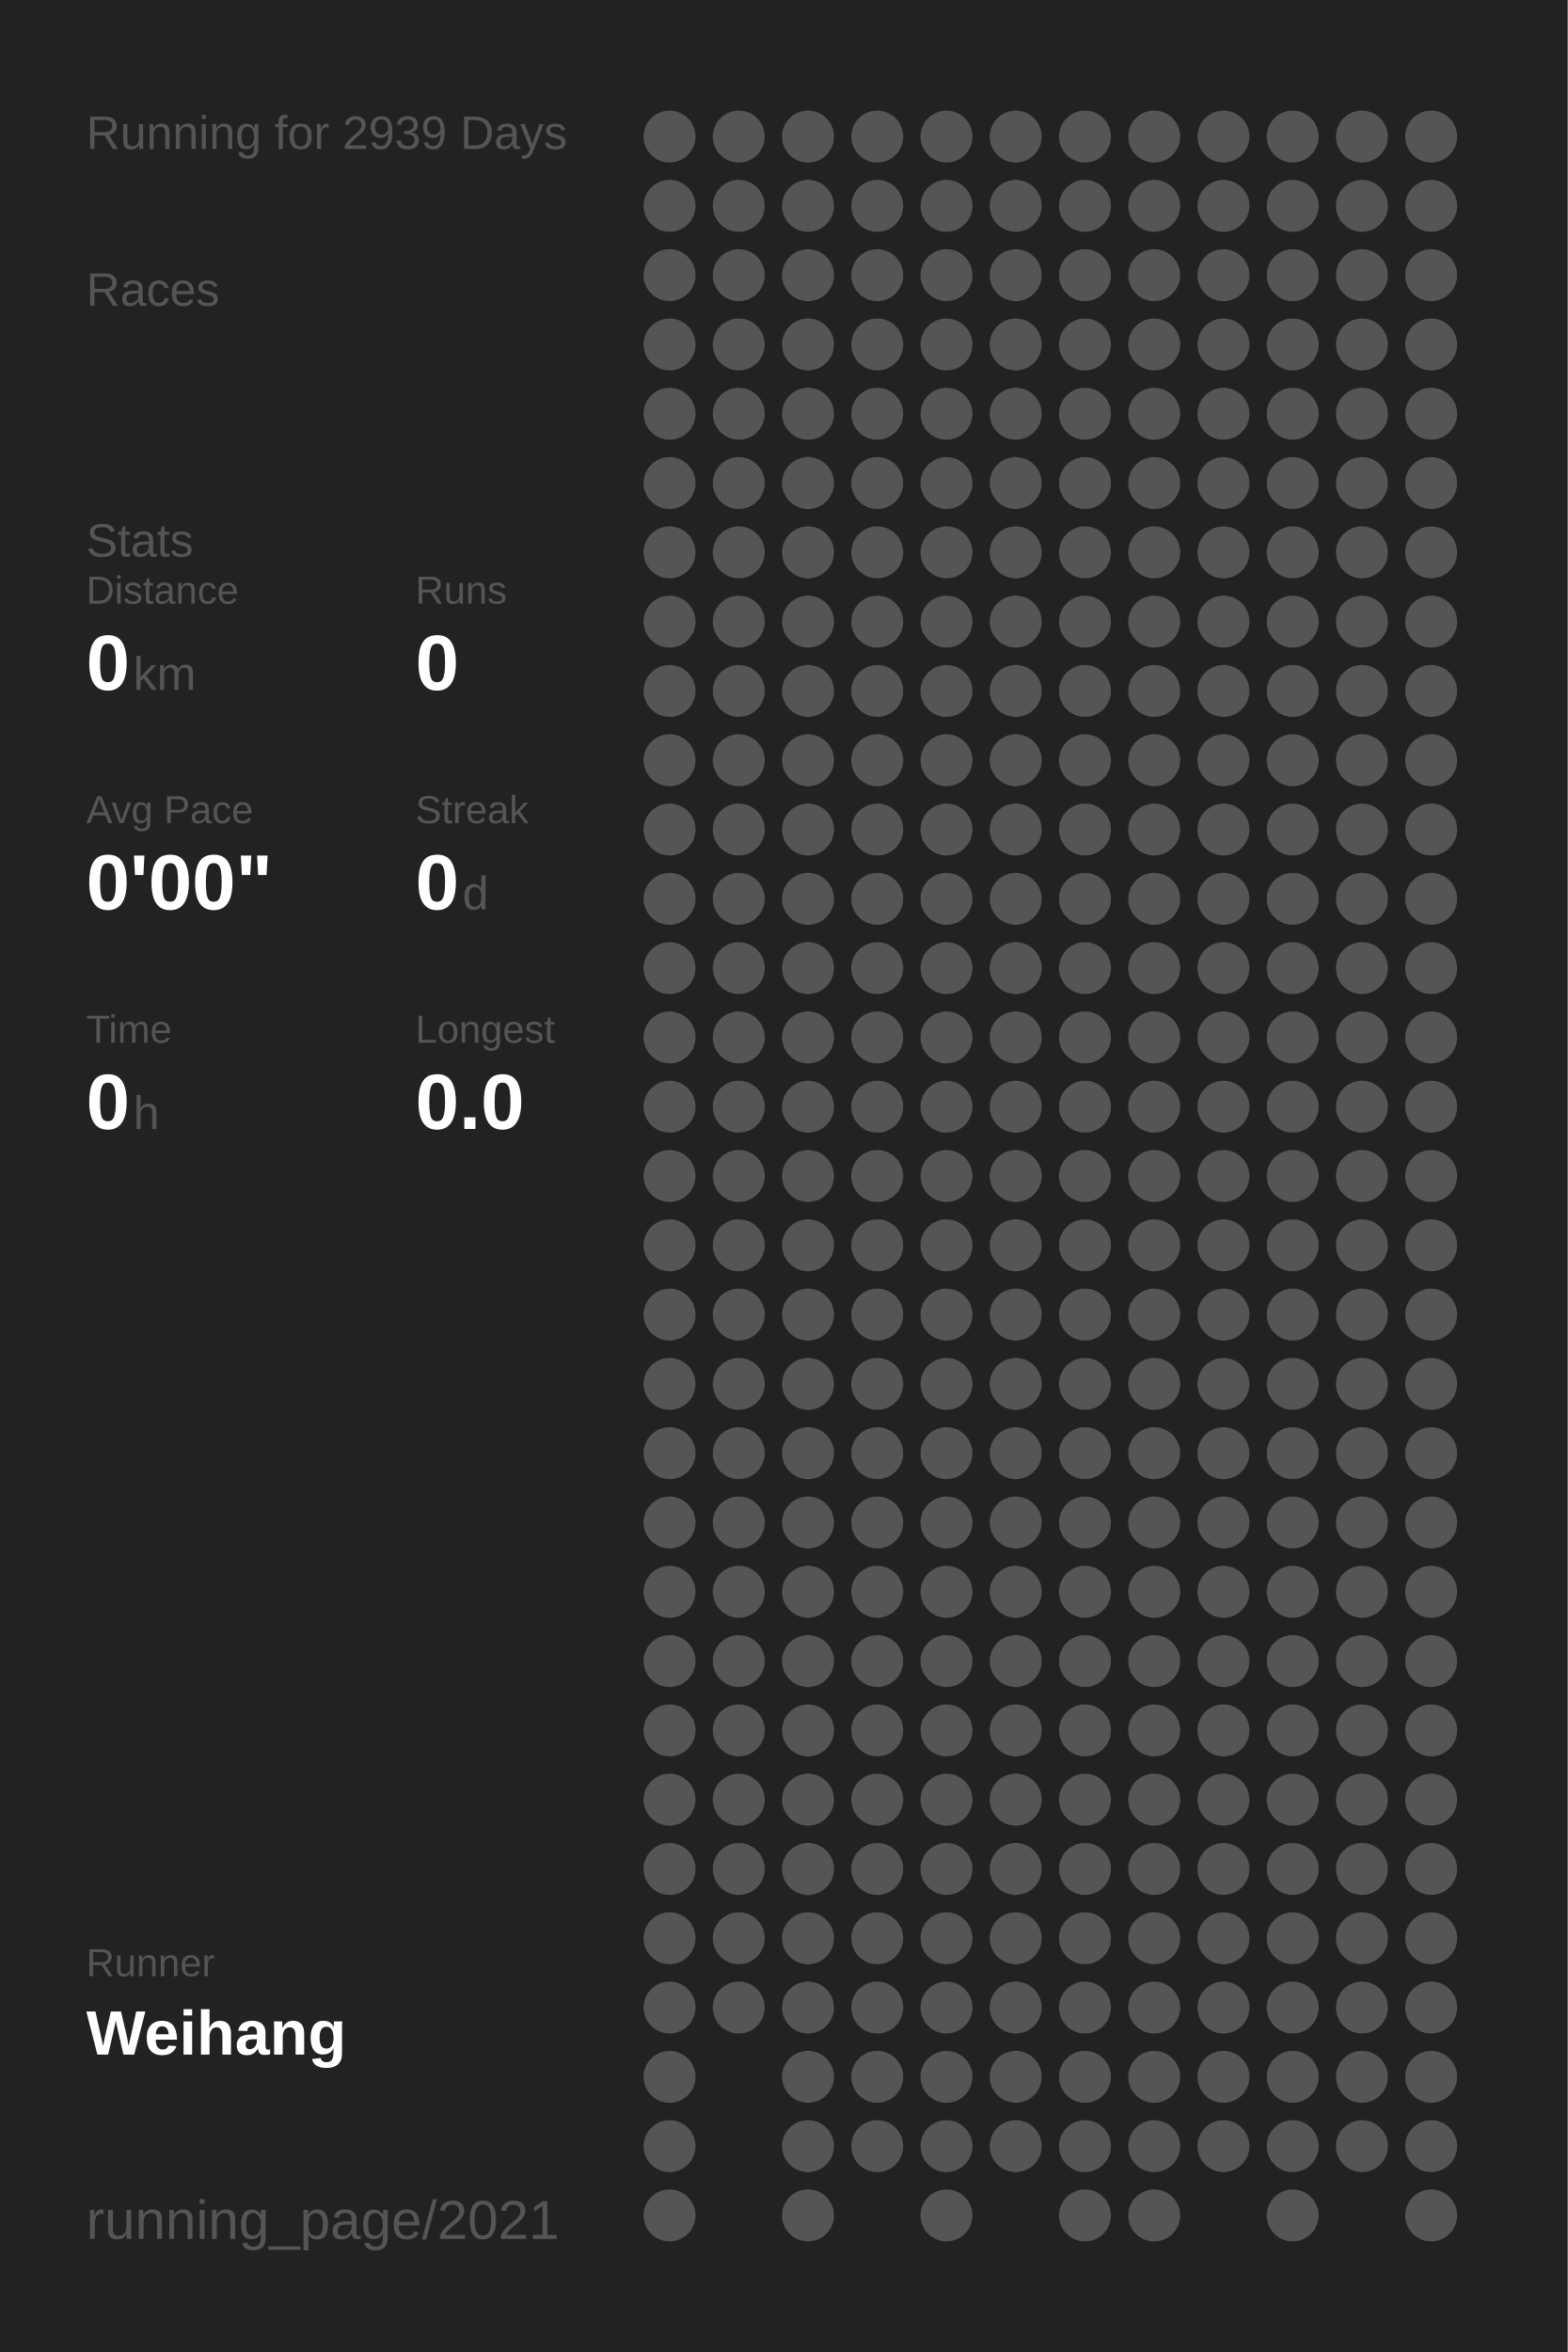
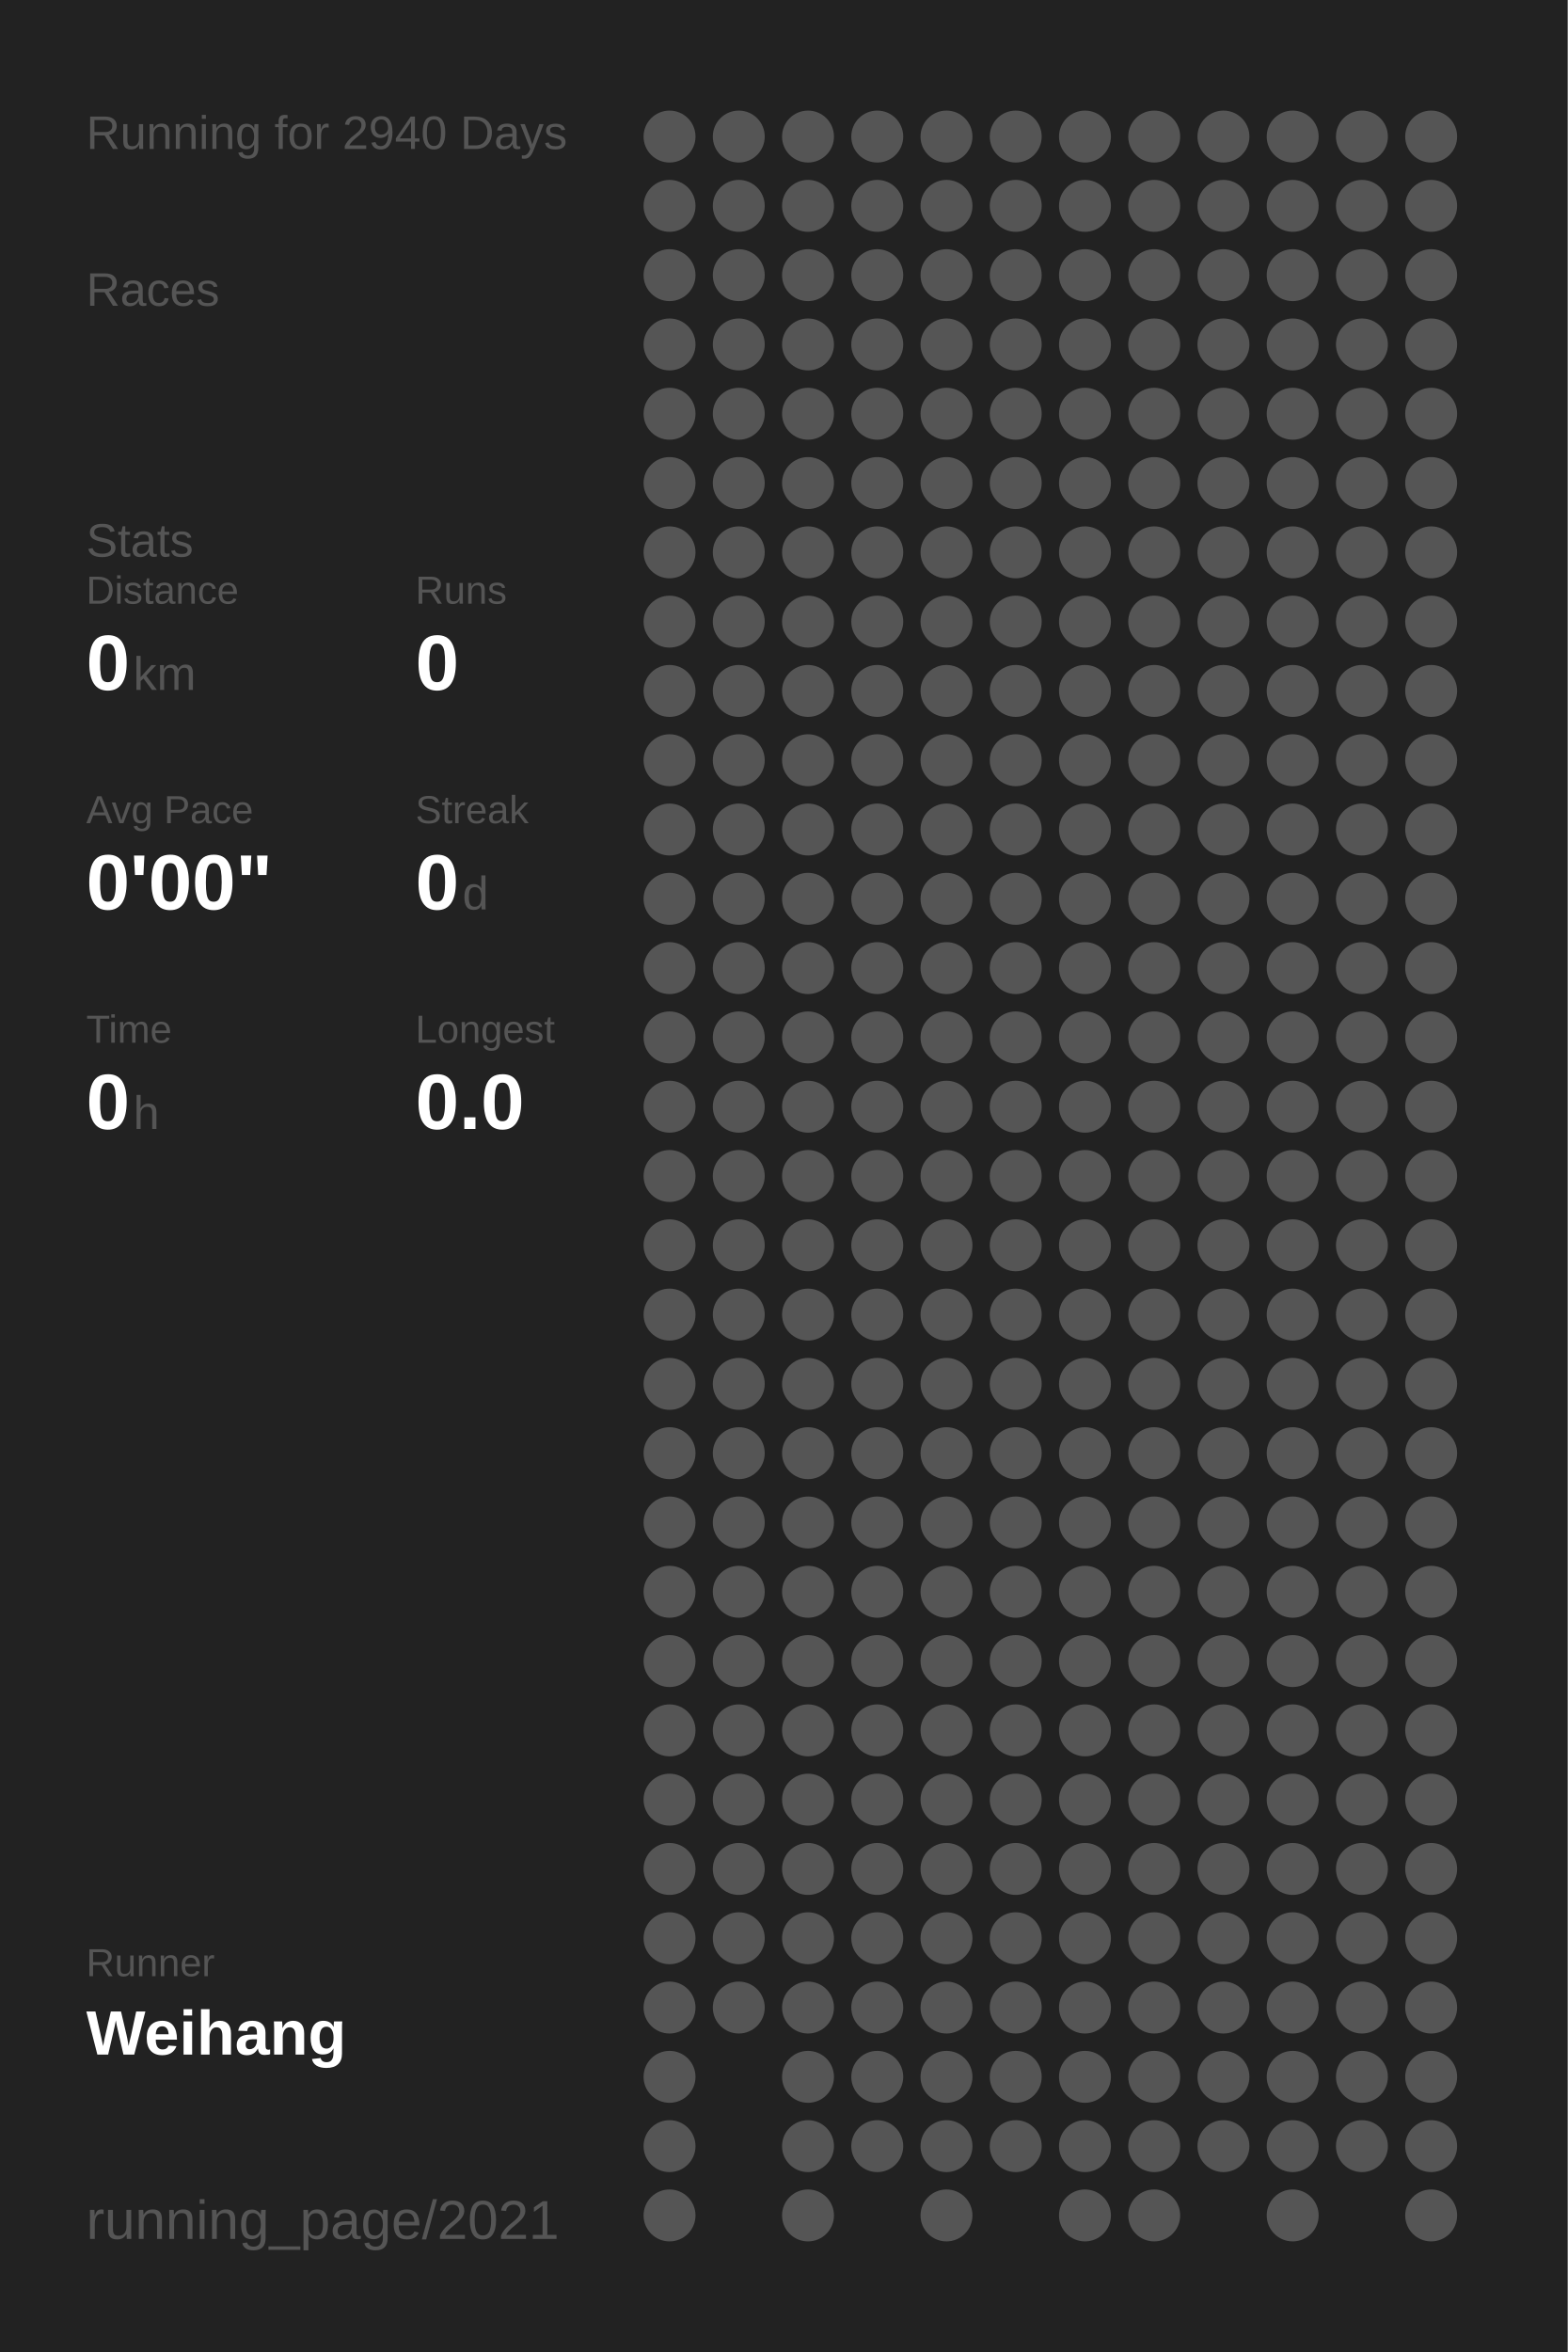
<svg xmlns="http://www.w3.org/2000/svg" baseProfile="full" height="300mm" version="1.1" viewBox="0,0,200,300" width="200mm">
  <defs />
  <rect fill="#222222" height="300" width="200" x="0" y="0" />
-   <text fill="#555555" style="font-size:6px; font-family:Arial;" x="11" y="19">Running for 2939 Days</text>
+   <text fill="#555555" style="font-size:6px; font-family:Arial;" x="11" y="19">Running for 2940 Days</text>
  <text fill="#555555" style="font-size:6px; font-family:Arial;" x="11" y="39">Races</text>
  <text fill="#555555" style="font-size:6px; font-family:Arial;" x="11" y="71">Stats</text>
  <text fill="#555555" style="font-size:5px; font-family:Arial;" x="11" y="77">Distance</text>
  <text fill="#FFFFFF" style="font-size:10px; font-family:Arial; font-weight:bold;" x="11" y="88">0</text>
  <text fill="#555555" style="font-size:6px; font-family:Arial;" x="17" y="88">km</text>
  <text fill="#555555" style="font-size:5px; font-family:Arial;" x="53" y="77">Runs</text>
  <text fill="#FFFFFF" style="font-size:10px; font-family:Arial; font-weight:bold;" x="53" y="88">0</text>
  <text fill="#555555" style="font-size:5px; font-family:Arial;" x="11" y="105">Avg Pace</text>
  <text fill="#FFFFFF" style="font-size:10px; font-family:Arial; font-weight:bold;" x="11" y="116">0'00"</text>
  <text fill="#555555" style="font-size:5px; font-family:Arial;" x="53" y="105">Streak</text>
  <text fill="#FFFFFF" style="font-size:10px; font-family:Arial; font-weight:bold;" x="53" y="116">0</text>
  <text fill="#555555" style="font-size:6px; font-family:Arial;" x="59" y="116">d</text>
  <text fill="#555555" style="font-size:5px; font-family:Arial;" x="11" y="133">Time</text>
  <text fill="#FFFFFF" style="font-size:10px; font-family:Arial; font-weight:bold;" x="11" y="144">0</text>
  <text fill="#555555" style="font-size:6px; font-family:Arial;" x="17" y="144">h</text>
  <text fill="#555555" style="font-size:5px; font-family:Arial;" x="53" y="133">Longest</text>
  <text fill="#FFFFFF" style="font-size:10px; font-family:Arial; font-weight:bold;" x="53" y="144">0.0</text>
  <text fill="#555555" style="font-size:5px; font-family:Arial;" x="11" y="252.065">Runner</text>
  <text fill="#FFFFFF" style="font-size:8px; font-family:Arial; font-weight:bold;" x="11" y="262.065">Weihang</text>
  <text fill="#555555" style="font-size:7px; font-family:Arial;" x="11" y="285.581">running_page/2021</text>
  <circle cx="85.417" cy="17.419" fill="#555555" r="3.312" />
  <circle cx="85.417" cy="26.258" fill="#555555" r="3.312" />
  <circle cx="85.417" cy="35.097" fill="#555555" r="3.312" />
  <circle cx="85.417" cy="43.935" fill="#555555" r="3.312" />
  <circle cx="85.417" cy="52.774" fill="#555555" r="3.312" />
  <circle cx="85.417" cy="61.613" fill="#555555" r="3.312" />
  <circle cx="85.417" cy="70.452" fill="#555555" r="3.312" />
  <circle cx="85.417" cy="79.29" fill="#555555" r="3.312" />
  <circle cx="85.417" cy="88.129" fill="#555555" r="3.312" />
  <circle cx="85.417" cy="96.968" fill="#555555" r="3.312" />
  <circle cx="85.417" cy="105.806" fill="#555555" r="3.312" />
  <circle cx="85.417" cy="114.645" fill="#555555" r="3.312" />
  <circle cx="85.417" cy="123.484" fill="#555555" r="3.312" />
  <circle cx="85.417" cy="132.323" fill="#555555" r="3.312" />
  <circle cx="85.417" cy="141.161" fill="#555555" r="3.312" />
  <circle cx="85.417" cy="150" fill="#555555" r="3.312" />
  <circle cx="85.417" cy="158.839" fill="#555555" r="3.312" />
  <circle cx="85.417" cy="167.677" fill="#555555" r="3.312" />
  <circle cx="85.417" cy="176.516" fill="#555555" r="3.312" />
  <circle cx="85.417" cy="185.355" fill="#555555" r="3.312" />
  <circle cx="85.417" cy="194.194" fill="#555555" r="3.312" />
  <circle cx="85.417" cy="203.032" fill="#555555" r="3.312" />
  <circle cx="85.417" cy="211.871" fill="#555555" r="3.312" />
  <circle cx="85.417" cy="220.71" fill="#555555" r="3.312" />
  <circle cx="85.417" cy="229.548" fill="#555555" r="3.312" />
  <circle cx="85.417" cy="238.387" fill="#555555" r="3.312" />
  <circle cx="85.417" cy="247.226" fill="#555555" r="3.312" />
  <circle cx="85.417" cy="256.065" fill="#555555" r="3.312" />
  <circle cx="85.417" cy="264.903" fill="#555555" r="3.312" />
  <circle cx="85.417" cy="273.742" fill="#555555" r="3.312" />
  <circle cx="85.417" cy="282.581" fill="#555555" r="3.312" />
  <circle cx="94.25" cy="17.419" fill="#555555" r="3.312" />
  <circle cx="94.25" cy="26.258" fill="#555555" r="3.312" />
  <circle cx="94.25" cy="35.097" fill="#555555" r="3.312" />
  <circle cx="94.25" cy="43.935" fill="#555555" r="3.312" />
  <circle cx="94.25" cy="52.774" fill="#555555" r="3.312" />
  <circle cx="94.25" cy="61.613" fill="#555555" r="3.312" />
  <circle cx="94.25" cy="70.452" fill="#555555" r="3.312" />
  <circle cx="94.25" cy="79.29" fill="#555555" r="3.312" />
  <circle cx="94.25" cy="88.129" fill="#555555" r="3.312" />
  <circle cx="94.25" cy="96.968" fill="#555555" r="3.312" />
  <circle cx="94.25" cy="105.806" fill="#555555" r="3.312" />
  <circle cx="94.25" cy="114.645" fill="#555555" r="3.312" />
  <circle cx="94.25" cy="123.484" fill="#555555" r="3.312" />
  <circle cx="94.25" cy="132.323" fill="#555555" r="3.312" />
  <circle cx="94.25" cy="141.161" fill="#555555" r="3.312" />
  <circle cx="94.25" cy="150" fill="#555555" r="3.312" />
  <circle cx="94.25" cy="158.839" fill="#555555" r="3.312" />
  <circle cx="94.25" cy="167.677" fill="#555555" r="3.312" />
  <circle cx="94.25" cy="176.516" fill="#555555" r="3.312" />
  <circle cx="94.25" cy="185.355" fill="#555555" r="3.312" />
  <circle cx="94.25" cy="194.194" fill="#555555" r="3.312" />
  <circle cx="94.25" cy="203.032" fill="#555555" r="3.312" />
  <circle cx="94.25" cy="211.871" fill="#555555" r="3.312" />
  <circle cx="94.25" cy="220.71" fill="#555555" r="3.312" />
  <circle cx="94.25" cy="229.548" fill="#555555" r="3.312" />
  <circle cx="94.25" cy="238.387" fill="#555555" r="3.312" />
  <circle cx="94.25" cy="247.226" fill="#555555" r="3.312" />
  <circle cx="94.25" cy="256.065" fill="#555555" r="3.312" />
  <circle cx="103.083" cy="17.419" fill="#555555" r="3.312" />
  <circle cx="103.083" cy="26.258" fill="#555555" r="3.312" />
  <circle cx="103.083" cy="35.097" fill="#555555" r="3.312" />
  <circle cx="103.083" cy="43.935" fill="#555555" r="3.312" />
  <circle cx="103.083" cy="52.774" fill="#555555" r="3.312" />
  <circle cx="103.083" cy="61.613" fill="#555555" r="3.312" />
  <circle cx="103.083" cy="70.452" fill="#555555" r="3.312" />
  <circle cx="103.083" cy="79.29" fill="#555555" r="3.312" />
  <circle cx="103.083" cy="88.129" fill="#555555" r="3.312" />
  <circle cx="103.083" cy="96.968" fill="#555555" r="3.312" />
  <circle cx="103.083" cy="105.806" fill="#555555" r="3.312" />
  <circle cx="103.083" cy="114.645" fill="#555555" r="3.312" />
  <circle cx="103.083" cy="123.484" fill="#555555" r="3.312" />
  <circle cx="103.083" cy="132.323" fill="#555555" r="3.312" />
  <circle cx="103.083" cy="141.161" fill="#555555" r="3.312" />
  <circle cx="103.083" cy="150" fill="#555555" r="3.312" />
  <circle cx="103.083" cy="158.839" fill="#555555" r="3.312" />
  <circle cx="103.083" cy="167.677" fill="#555555" r="3.312" />
  <circle cx="103.083" cy="176.516" fill="#555555" r="3.312" />
  <circle cx="103.083" cy="185.355" fill="#555555" r="3.312" />
  <circle cx="103.083" cy="194.194" fill="#555555" r="3.312" />
  <circle cx="103.083" cy="203.032" fill="#555555" r="3.312" />
  <circle cx="103.083" cy="211.871" fill="#555555" r="3.312" />
  <circle cx="103.083" cy="220.71" fill="#555555" r="3.312" />
  <circle cx="103.083" cy="229.548" fill="#555555" r="3.312" />
  <circle cx="103.083" cy="238.387" fill="#555555" r="3.312" />
  <circle cx="103.083" cy="247.226" fill="#555555" r="3.312" />
  <circle cx="103.083" cy="256.065" fill="#555555" r="3.312" />
  <circle cx="103.083" cy="264.903" fill="#555555" r="3.312" />
  <circle cx="103.083" cy="273.742" fill="#555555" r="3.312" />
  <circle cx="103.083" cy="282.581" fill="#555555" r="3.312" />
  <circle cx="111.917" cy="17.419" fill="#555555" r="3.312" />
  <circle cx="111.917" cy="26.258" fill="#555555" r="3.312" />
  <circle cx="111.917" cy="35.097" fill="#555555" r="3.312" />
  <circle cx="111.917" cy="43.935" fill="#555555" r="3.312" />
  <circle cx="111.917" cy="52.774" fill="#555555" r="3.312" />
  <circle cx="111.917" cy="61.613" fill="#555555" r="3.312" />
  <circle cx="111.917" cy="70.452" fill="#555555" r="3.312" />
  <circle cx="111.917" cy="79.29" fill="#555555" r="3.312" />
  <circle cx="111.917" cy="88.129" fill="#555555" r="3.312" />
  <circle cx="111.917" cy="96.968" fill="#555555" r="3.312" />
  <circle cx="111.917" cy="105.806" fill="#555555" r="3.312" />
  <circle cx="111.917" cy="114.645" fill="#555555" r="3.312" />
  <circle cx="111.917" cy="123.484" fill="#555555" r="3.312" />
  <circle cx="111.917" cy="132.323" fill="#555555" r="3.312" />
  <circle cx="111.917" cy="141.161" fill="#555555" r="3.312" />
  <circle cx="111.917" cy="150" fill="#555555" r="3.312" />
  <circle cx="111.917" cy="158.839" fill="#555555" r="3.312" />
  <circle cx="111.917" cy="167.677" fill="#555555" r="3.312" />
  <circle cx="111.917" cy="176.516" fill="#555555" r="3.312" />
  <circle cx="111.917" cy="185.355" fill="#555555" r="3.312" />
  <circle cx="111.917" cy="194.194" fill="#555555" r="3.312" />
  <circle cx="111.917" cy="203.032" fill="#555555" r="3.312" />
  <circle cx="111.917" cy="211.871" fill="#555555" r="3.312" />
  <circle cx="111.917" cy="220.71" fill="#555555" r="3.312" />
  <circle cx="111.917" cy="229.548" fill="#555555" r="3.312" />
  <circle cx="111.917" cy="238.387" fill="#555555" r="3.312" />
  <circle cx="111.917" cy="247.226" fill="#555555" r="3.312" />
  <circle cx="111.917" cy="256.065" fill="#555555" r="3.312" />
  <circle cx="111.917" cy="264.903" fill="#555555" r="3.312" />
  <circle cx="111.917" cy="273.742" fill="#555555" r="3.312" />
  <circle cx="120.75" cy="17.419" fill="#555555" r="3.312" />
  <circle cx="120.75" cy="26.258" fill="#555555" r="3.312" />
  <circle cx="120.75" cy="35.097" fill="#555555" r="3.312" />
  <circle cx="120.75" cy="43.935" fill="#555555" r="3.312" />
  <circle cx="120.75" cy="52.774" fill="#555555" r="3.312" />
  <circle cx="120.75" cy="61.613" fill="#555555" r="3.312" />
  <circle cx="120.75" cy="70.452" fill="#555555" r="3.312" />
  <circle cx="120.75" cy="79.29" fill="#555555" r="3.312" />
  <circle cx="120.75" cy="88.129" fill="#555555" r="3.312" />
  <circle cx="120.75" cy="96.968" fill="#555555" r="3.312" />
  <circle cx="120.75" cy="105.806" fill="#555555" r="3.312" />
  <circle cx="120.75" cy="114.645" fill="#555555" r="3.312" />
  <circle cx="120.75" cy="123.484" fill="#555555" r="3.312" />
  <circle cx="120.75" cy="132.323" fill="#555555" r="3.312" />
  <circle cx="120.75" cy="141.161" fill="#555555" r="3.312" />
  <circle cx="120.75" cy="150" fill="#555555" r="3.312" />
  <circle cx="120.75" cy="158.839" fill="#555555" r="3.312" />
  <circle cx="120.75" cy="167.677" fill="#555555" r="3.312" />
  <circle cx="120.75" cy="176.516" fill="#555555" r="3.312" />
  <circle cx="120.75" cy="185.355" fill="#555555" r="3.312" />
  <circle cx="120.75" cy="194.194" fill="#555555" r="3.312" />
  <circle cx="120.75" cy="203.032" fill="#555555" r="3.312" />
  <circle cx="120.75" cy="211.871" fill="#555555" r="3.312" />
  <circle cx="120.75" cy="220.71" fill="#555555" r="3.312" />
  <circle cx="120.75" cy="229.548" fill="#555555" r="3.312" />
  <circle cx="120.75" cy="238.387" fill="#555555" r="3.312" />
  <circle cx="120.75" cy="247.226" fill="#555555" r="3.312" />
  <circle cx="120.75" cy="256.065" fill="#555555" r="3.312" />
  <circle cx="120.75" cy="264.903" fill="#555555" r="3.312" />
  <circle cx="120.75" cy="273.742" fill="#555555" r="3.312" />
  <circle cx="120.75" cy="282.581" fill="#555555" r="3.312" />
  <circle cx="129.583" cy="17.419" fill="#555555" r="3.312" />
  <circle cx="129.583" cy="26.258" fill="#555555" r="3.312" />
  <circle cx="129.583" cy="35.097" fill="#555555" r="3.312" />
  <circle cx="129.583" cy="43.935" fill="#555555" r="3.312" />
  <circle cx="129.583" cy="52.774" fill="#555555" r="3.312" />
  <circle cx="129.583" cy="61.613" fill="#555555" r="3.312" />
  <circle cx="129.583" cy="70.452" fill="#555555" r="3.312" />
  <circle cx="129.583" cy="79.29" fill="#555555" r="3.312" />
  <circle cx="129.583" cy="88.129" fill="#555555" r="3.312" />
  <circle cx="129.583" cy="96.968" fill="#555555" r="3.312" />
  <circle cx="129.583" cy="105.806" fill="#555555" r="3.312" />
  <circle cx="129.583" cy="114.645" fill="#555555" r="3.312" />
  <circle cx="129.583" cy="123.484" fill="#555555" r="3.312" />
  <circle cx="129.583" cy="132.323" fill="#555555" r="3.312" />
  <circle cx="129.583" cy="141.161" fill="#555555" r="3.312" />
  <circle cx="129.583" cy="150" fill="#555555" r="3.312" />
  <circle cx="129.583" cy="158.839" fill="#555555" r="3.312" />
  <circle cx="129.583" cy="167.677" fill="#555555" r="3.312" />
  <circle cx="129.583" cy="176.516" fill="#555555" r="3.312" />
  <circle cx="129.583" cy="185.355" fill="#555555" r="3.312" />
  <circle cx="129.583" cy="194.194" fill="#555555" r="3.312" />
  <circle cx="129.583" cy="203.032" fill="#555555" r="3.312" />
  <circle cx="129.583" cy="211.871" fill="#555555" r="3.312" />
  <circle cx="129.583" cy="220.71" fill="#555555" r="3.312" />
  <circle cx="129.583" cy="229.548" fill="#555555" r="3.312" />
  <circle cx="129.583" cy="238.387" fill="#555555" r="3.312" />
  <circle cx="129.583" cy="247.226" fill="#555555" r="3.312" />
  <circle cx="129.583" cy="256.065" fill="#555555" r="3.312" />
  <circle cx="129.583" cy="264.903" fill="#555555" r="3.312" />
  <circle cx="129.583" cy="273.742" fill="#555555" r="3.312" />
  <circle cx="138.417" cy="17.419" fill="#555555" r="3.312" />
  <circle cx="138.417" cy="26.258" fill="#555555" r="3.312" />
  <circle cx="138.417" cy="35.097" fill="#555555" r="3.312" />
  <circle cx="138.417" cy="43.935" fill="#555555" r="3.312" />
  <circle cx="138.417" cy="52.774" fill="#555555" r="3.312" />
  <circle cx="138.417" cy="61.613" fill="#555555" r="3.312" />
  <circle cx="138.417" cy="70.452" fill="#555555" r="3.312" />
  <circle cx="138.417" cy="79.29" fill="#555555" r="3.312" />
  <circle cx="138.417" cy="88.129" fill="#555555" r="3.312" />
  <circle cx="138.417" cy="96.968" fill="#555555" r="3.312" />
  <circle cx="138.417" cy="105.806" fill="#555555" r="3.312" />
  <circle cx="138.417" cy="114.645" fill="#555555" r="3.312" />
  <circle cx="138.417" cy="123.484" fill="#555555" r="3.312" />
  <circle cx="138.417" cy="132.323" fill="#555555" r="3.312" />
  <circle cx="138.417" cy="141.161" fill="#555555" r="3.312" />
  <circle cx="138.417" cy="150" fill="#555555" r="3.312" />
  <circle cx="138.417" cy="158.839" fill="#555555" r="3.312" />
  <circle cx="138.417" cy="167.677" fill="#555555" r="3.312" />
  <circle cx="138.417" cy="176.516" fill="#555555" r="3.312" />
  <circle cx="138.417" cy="185.355" fill="#555555" r="3.312" />
  <circle cx="138.417" cy="194.194" fill="#555555" r="3.312" />
  <circle cx="138.417" cy="203.032" fill="#555555" r="3.312" />
  <circle cx="138.417" cy="211.871" fill="#555555" r="3.312" />
  <circle cx="138.417" cy="220.71" fill="#555555" r="3.312" />
  <circle cx="138.417" cy="229.548" fill="#555555" r="3.312" />
  <circle cx="138.417" cy="238.387" fill="#555555" r="3.312" />
  <circle cx="138.417" cy="247.226" fill="#555555" r="3.312" />
  <circle cx="138.417" cy="256.065" fill="#555555" r="3.312" />
  <circle cx="138.417" cy="264.903" fill="#555555" r="3.312" />
  <circle cx="138.417" cy="273.742" fill="#555555" r="3.312" />
  <circle cx="138.417" cy="282.581" fill="#555555" r="3.312" />
  <circle cx="147.25" cy="17.419" fill="#555555" r="3.312" />
  <circle cx="147.25" cy="26.258" fill="#555555" r="3.312" />
  <circle cx="147.25" cy="35.097" fill="#555555" r="3.312" />
  <circle cx="147.25" cy="43.935" fill="#555555" r="3.312" />
  <circle cx="147.25" cy="52.774" fill="#555555" r="3.312" />
  <circle cx="147.25" cy="61.613" fill="#555555" r="3.312" />
  <circle cx="147.25" cy="70.452" fill="#555555" r="3.312" />
  <circle cx="147.25" cy="79.29" fill="#555555" r="3.312" />
  <circle cx="147.25" cy="88.129" fill="#555555" r="3.312" />
  <circle cx="147.25" cy="96.968" fill="#555555" r="3.312" />
  <circle cx="147.25" cy="105.806" fill="#555555" r="3.312" />
  <circle cx="147.25" cy="114.645" fill="#555555" r="3.312" />
  <circle cx="147.25" cy="123.484" fill="#555555" r="3.312" />
  <circle cx="147.25" cy="132.323" fill="#555555" r="3.312" />
  <circle cx="147.25" cy="141.161" fill="#555555" r="3.312" />
  <circle cx="147.25" cy="150" fill="#555555" r="3.312" />
  <circle cx="147.25" cy="158.839" fill="#555555" r="3.312" />
  <circle cx="147.25" cy="167.677" fill="#555555" r="3.312" />
  <circle cx="147.25" cy="176.516" fill="#555555" r="3.312" />
  <circle cx="147.25" cy="185.355" fill="#555555" r="3.312" />
  <circle cx="147.25" cy="194.194" fill="#555555" r="3.312" />
  <circle cx="147.25" cy="203.032" fill="#555555" r="3.312" />
  <circle cx="147.25" cy="211.871" fill="#555555" r="3.312" />
  <circle cx="147.25" cy="220.71" fill="#555555" r="3.312" />
  <circle cx="147.25" cy="229.548" fill="#555555" r="3.312" />
  <circle cx="147.25" cy="238.387" fill="#555555" r="3.312" />
  <circle cx="147.25" cy="247.226" fill="#555555" r="3.312" />
  <circle cx="147.25" cy="256.065" fill="#555555" r="3.312" />
  <circle cx="147.25" cy="264.903" fill="#555555" r="3.312" />
  <circle cx="147.25" cy="273.742" fill="#555555" r="3.312" />
  <circle cx="147.25" cy="282.581" fill="#555555" r="3.312" />
  <circle cx="156.083" cy="17.419" fill="#555555" r="3.312" />
  <circle cx="156.083" cy="26.258" fill="#555555" r="3.312" />
  <circle cx="156.083" cy="35.097" fill="#555555" r="3.312" />
  <circle cx="156.083" cy="43.935" fill="#555555" r="3.312" />
  <circle cx="156.083" cy="52.774" fill="#555555" r="3.312" />
  <circle cx="156.083" cy="61.613" fill="#555555" r="3.312" />
  <circle cx="156.083" cy="70.452" fill="#555555" r="3.312" />
  <circle cx="156.083" cy="79.29" fill="#555555" r="3.312" />
  <circle cx="156.083" cy="88.129" fill="#555555" r="3.312" />
  <circle cx="156.083" cy="96.968" fill="#555555" r="3.312" />
  <circle cx="156.083" cy="105.806" fill="#555555" r="3.312" />
  <circle cx="156.083" cy="114.645" fill="#555555" r="3.312" />
  <circle cx="156.083" cy="123.484" fill="#555555" r="3.312" />
  <circle cx="156.083" cy="132.323" fill="#555555" r="3.312" />
  <circle cx="156.083" cy="141.161" fill="#555555" r="3.312" />
  <circle cx="156.083" cy="150" fill="#555555" r="3.312" />
  <circle cx="156.083" cy="158.839" fill="#555555" r="3.312" />
  <circle cx="156.083" cy="167.677" fill="#555555" r="3.312" />
  <circle cx="156.083" cy="176.516" fill="#555555" r="3.312" />
  <circle cx="156.083" cy="185.355" fill="#555555" r="3.312" />
  <circle cx="156.083" cy="194.194" fill="#555555" r="3.312" />
  <circle cx="156.083" cy="203.032" fill="#555555" r="3.312" />
  <circle cx="156.083" cy="211.871" fill="#555555" r="3.312" />
  <circle cx="156.083" cy="220.71" fill="#555555" r="3.312" />
  <circle cx="156.083" cy="229.548" fill="#555555" r="3.312" />
  <circle cx="156.083" cy="238.387" fill="#555555" r="3.312" />
  <circle cx="156.083" cy="247.226" fill="#555555" r="3.312" />
  <circle cx="156.083" cy="256.065" fill="#555555" r="3.312" />
  <circle cx="156.083" cy="264.903" fill="#555555" r="3.312" />
  <circle cx="156.083" cy="273.742" fill="#555555" r="3.312" />
  <circle cx="164.917" cy="17.419" fill="#555555" r="3.312" />
  <circle cx="164.917" cy="26.258" fill="#555555" r="3.312" />
  <circle cx="164.917" cy="35.097" fill="#555555" r="3.312" />
  <circle cx="164.917" cy="43.935" fill="#555555" r="3.312" />
  <circle cx="164.917" cy="52.774" fill="#555555" r="3.312" />
  <circle cx="164.917" cy="61.613" fill="#555555" r="3.312" />
  <circle cx="164.917" cy="70.452" fill="#555555" r="3.312" />
  <circle cx="164.917" cy="79.29" fill="#555555" r="3.312" />
  <circle cx="164.917" cy="88.129" fill="#555555" r="3.312" />
  <circle cx="164.917" cy="96.968" fill="#555555" r="3.312" />
  <circle cx="164.917" cy="105.806" fill="#555555" r="3.312" />
  <circle cx="164.917" cy="114.645" fill="#555555" r="3.312" />
  <circle cx="164.917" cy="123.484" fill="#555555" r="3.312" />
  <circle cx="164.917" cy="132.323" fill="#555555" r="3.312" />
  <circle cx="164.917" cy="141.161" fill="#555555" r="3.312" />
  <circle cx="164.917" cy="150" fill="#555555" r="3.312" />
  <circle cx="164.917" cy="158.839" fill="#555555" r="3.312" />
  <circle cx="164.917" cy="167.677" fill="#555555" r="3.312" />
  <circle cx="164.917" cy="176.516" fill="#555555" r="3.312" />
  <circle cx="164.917" cy="185.355" fill="#555555" r="3.312" />
  <circle cx="164.917" cy="194.194" fill="#555555" r="3.312" />
  <circle cx="164.917" cy="203.032" fill="#555555" r="3.312" />
  <circle cx="164.917" cy="211.871" fill="#555555" r="3.312" />
  <circle cx="164.917" cy="220.71" fill="#555555" r="3.312" />
  <circle cx="164.917" cy="229.548" fill="#555555" r="3.312" />
  <circle cx="164.917" cy="238.387" fill="#555555" r="3.312" />
  <circle cx="164.917" cy="247.226" fill="#555555" r="3.312" />
  <circle cx="164.917" cy="256.065" fill="#555555" r="3.312" />
  <circle cx="164.917" cy="264.903" fill="#555555" r="3.312" />
  <circle cx="164.917" cy="273.742" fill="#555555" r="3.312" />
  <circle cx="164.917" cy="282.581" fill="#555555" r="3.312" />
  <circle cx="173.75" cy="17.419" fill="#555555" r="3.312" />
  <circle cx="173.75" cy="26.258" fill="#555555" r="3.312" />
  <circle cx="173.75" cy="35.097" fill="#555555" r="3.312" />
  <circle cx="173.75" cy="43.935" fill="#555555" r="3.312" />
  <circle cx="173.75" cy="52.774" fill="#555555" r="3.312" />
  <circle cx="173.75" cy="61.613" fill="#555555" r="3.312" />
  <circle cx="173.75" cy="70.452" fill="#555555" r="3.312" />
  <circle cx="173.75" cy="79.29" fill="#555555" r="3.312" />
  <circle cx="173.75" cy="88.129" fill="#555555" r="3.312" />
  <circle cx="173.75" cy="96.968" fill="#555555" r="3.312" />
  <circle cx="173.75" cy="105.806" fill="#555555" r="3.312" />
  <circle cx="173.75" cy="114.645" fill="#555555" r="3.312" />
  <circle cx="173.75" cy="123.484" fill="#555555" r="3.312" />
  <circle cx="173.75" cy="132.323" fill="#555555" r="3.312" />
  <circle cx="173.75" cy="141.161" fill="#555555" r="3.312" />
  <circle cx="173.75" cy="150" fill="#555555" r="3.312" />
  <circle cx="173.75" cy="158.839" fill="#555555" r="3.312" />
  <circle cx="173.75" cy="167.677" fill="#555555" r="3.312" />
  <circle cx="173.75" cy="176.516" fill="#555555" r="3.312" />
  <circle cx="173.75" cy="185.355" fill="#555555" r="3.312" />
  <circle cx="173.75" cy="194.194" fill="#555555" r="3.312" />
  <circle cx="173.75" cy="203.032" fill="#555555" r="3.312" />
  <circle cx="173.75" cy="211.871" fill="#555555" r="3.312" />
  <circle cx="173.75" cy="220.71" fill="#555555" r="3.312" />
  <circle cx="173.75" cy="229.548" fill="#555555" r="3.312" />
  <circle cx="173.75" cy="238.387" fill="#555555" r="3.312" />
  <circle cx="173.75" cy="247.226" fill="#555555" r="3.312" />
  <circle cx="173.75" cy="256.065" fill="#555555" r="3.312" />
  <circle cx="173.75" cy="264.903" fill="#555555" r="3.312" />
  <circle cx="173.75" cy="273.742" fill="#555555" r="3.312" />
  <circle cx="182.583" cy="17.419" fill="#555555" r="3.312" />
  <circle cx="182.583" cy="26.258" fill="#555555" r="3.312" />
  <circle cx="182.583" cy="35.097" fill="#555555" r="3.312" />
  <circle cx="182.583" cy="43.935" fill="#555555" r="3.312" />
  <circle cx="182.583" cy="52.774" fill="#555555" r="3.312" />
  <circle cx="182.583" cy="61.613" fill="#555555" r="3.312" />
  <circle cx="182.583" cy="70.452" fill="#555555" r="3.312" />
  <circle cx="182.583" cy="79.29" fill="#555555" r="3.312" />
  <circle cx="182.583" cy="88.129" fill="#555555" r="3.312" />
  <circle cx="182.583" cy="96.968" fill="#555555" r="3.312" />
  <circle cx="182.583" cy="105.806" fill="#555555" r="3.312" />
  <circle cx="182.583" cy="114.645" fill="#555555" r="3.312" />
  <circle cx="182.583" cy="123.484" fill="#555555" r="3.312" />
  <circle cx="182.583" cy="132.323" fill="#555555" r="3.312" />
  <circle cx="182.583" cy="141.161" fill="#555555" r="3.312" />
  <circle cx="182.583" cy="150" fill="#555555" r="3.312" />
  <circle cx="182.583" cy="158.839" fill="#555555" r="3.312" />
  <circle cx="182.583" cy="167.677" fill="#555555" r="3.312" />
  <circle cx="182.583" cy="176.516" fill="#555555" r="3.312" />
  <circle cx="182.583" cy="185.355" fill="#555555" r="3.312" />
  <circle cx="182.583" cy="194.194" fill="#555555" r="3.312" />
  <circle cx="182.583" cy="203.032" fill="#555555" r="3.312" />
  <circle cx="182.583" cy="211.871" fill="#555555" r="3.312" />
  <circle cx="182.583" cy="220.71" fill="#555555" r="3.312" />
  <circle cx="182.583" cy="229.548" fill="#555555" r="3.312" />
  <circle cx="182.583" cy="238.387" fill="#555555" r="3.312" />
  <circle cx="182.583" cy="247.226" fill="#555555" r="3.312" />
  <circle cx="182.583" cy="256.065" fill="#555555" r="3.312" />
  <circle cx="182.583" cy="264.903" fill="#555555" r="3.312" />
  <circle cx="182.583" cy="273.742" fill="#555555" r="3.312" />
  <circle cx="182.583" cy="282.581" fill="#555555" r="3.312" />
</svg>
